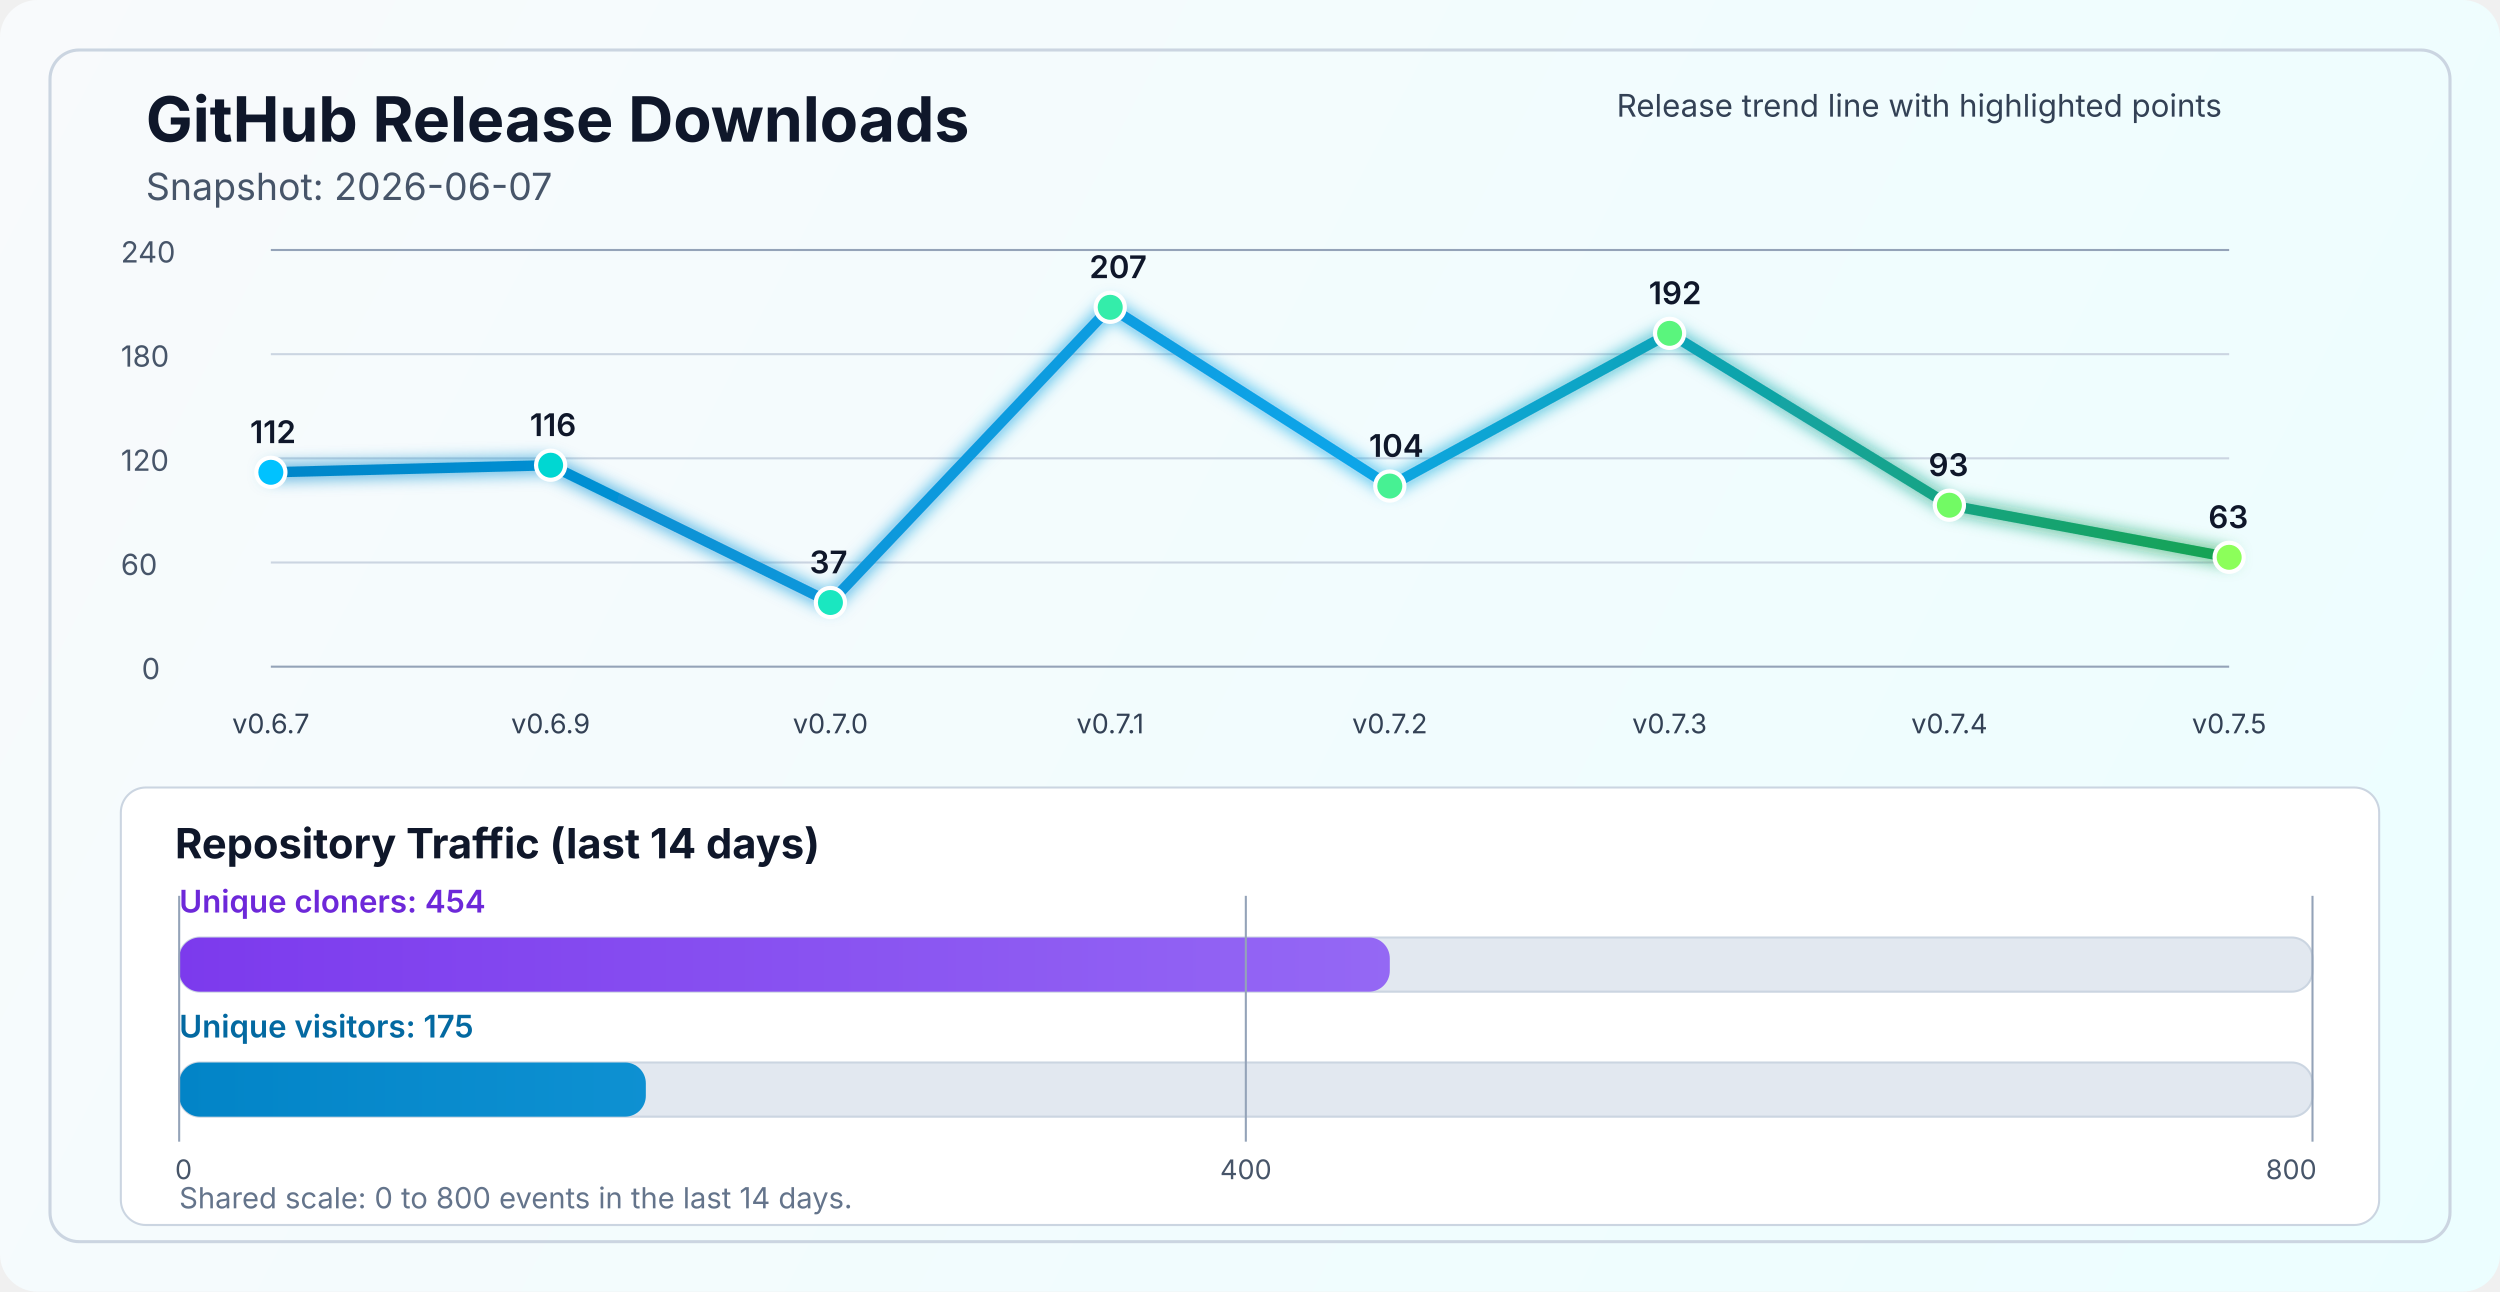
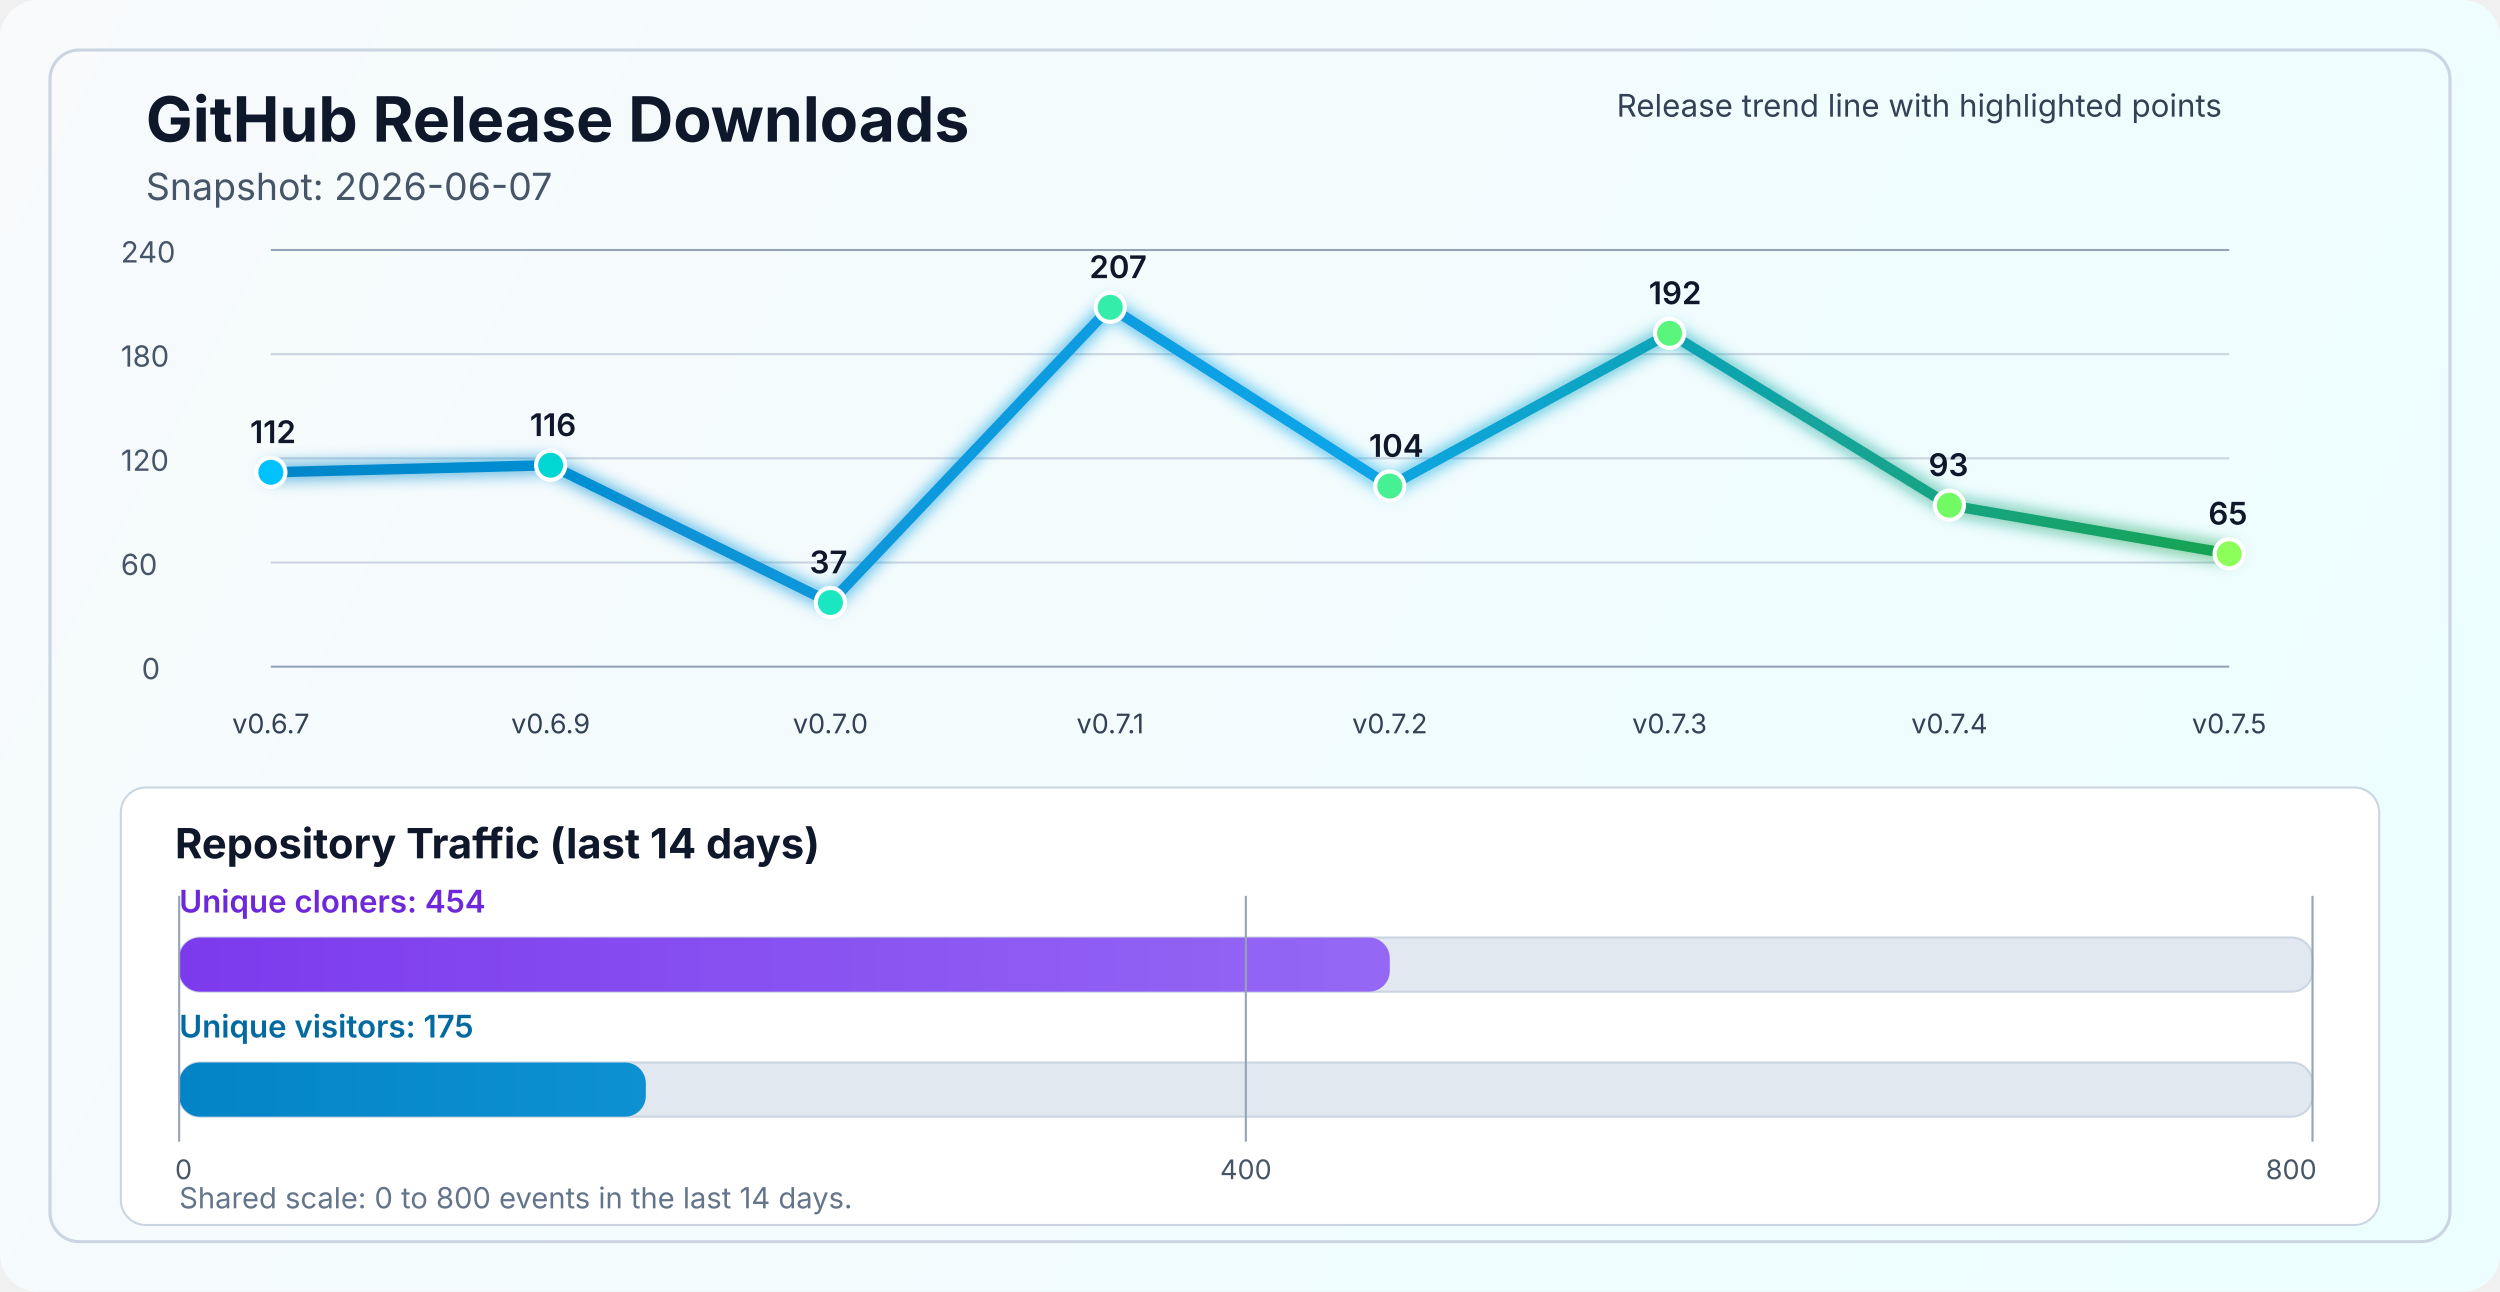
<svg xmlns="http://www.w3.org/2000/svg" width="1200" height="620" viewBox="0 0 1200 620" fill="none" role="img" aria-labelledby="title desc">
  <defs>
    <linearGradient id="bg" x1="0" y1="0" x2="1200" y2="620" gradientUnits="userSpaceOnUse">
      <stop stop-color="#F8FAFC" />
      <stop offset="1" stop-color="#ECFEFF" />
    </linearGradient>
    <linearGradient id="line" x1="130" y1="86" x2="1070" y2="340" gradientUnits="userSpaceOnUse">
      <stop stop-color="#0284C7" />
      <stop offset="0.55" stop-color="#0EA5E9" />
      <stop offset="1" stop-color="#16A34A" />
    </linearGradient>
    <linearGradient id="cloneFill" x1="86" y1="450" x2="1110" y2="450" gradientUnits="userSpaceOnUse">
      <stop stop-color="#7C3AED" />
      <stop offset="1" stop-color="#A78BFA" />
    </linearGradient>
    <linearGradient id="viewFill" x1="86" y1="482" x2="1110" y2="482" gradientUnits="userSpaceOnUse">
      <stop stop-color="#0284C7" />
      <stop offset="1" stop-color="#38BDF8" />
    </linearGradient>
    <filter id="glow" x="-50%" y="-50%" width="200%" height="200%">
      <feGaussianBlur stdDeviation="4" result="blur" />
      <feMerge>
        <feMergeNode in="blur" />
        <feMergeNode in="SourceGraphic" />
      </feMerge>
    </filter>
  </defs>
  <rect width="1200" height="620" rx="18" fill="url(#bg)" />
  <rect x="24" y="24" width="1152" height="572" rx="14" stroke="#CBD5E1" stroke-width="1.5" />
  <text x="70" y="68" fill="#0F172A" font-size="30" font-family="SF Pro Display, -apple-system, BlinkMacSystemFont, Segoe UI, sans-serif" font-weight="700">GitHub Release Downloads</text>
  <text x="70" y="96" fill="#475569" font-size="18" font-family="SF Pro Text, -apple-system, BlinkMacSystemFont, Segoe UI, sans-serif">Snapshot: 2026-06-07</text>
  <line x1="130" y1="320.0" x2="1070" y2="320.0" stroke="#94A3B8" stroke-width="1" />
  <line x1="130" y1="270.0" x2="1070" y2="270.0" stroke="#CBD5E1" stroke-width="1" />
  <line x1="130" y1="220.0" x2="1070" y2="220.0" stroke="#CBD5E1" stroke-width="1" />
  <line x1="130" y1="170.0" x2="1070" y2="170.0" stroke="#CBD5E1" stroke-width="1" />
  <line x1="130" y1="120.0" x2="1070" y2="120.0" stroke="#94A3B8" stroke-width="1" />
  <text x="68" y="326.0" fill="#475569" font-size="14" font-family="SF Pro Text, -apple-system, BlinkMacSystemFont, Segoe UI, sans-serif">0</text>
  <text x="58" y="276.0" fill="#475569" font-size="14" font-family="SF Pro Text, -apple-system, BlinkMacSystemFont, Segoe UI, sans-serif">60</text>
  <text x="58" y="226.0" fill="#475569" font-size="14" font-family="SF Pro Text, -apple-system, BlinkMacSystemFont, Segoe UI, sans-serif">120</text>
  <text x="58" y="176.0" fill="#475569" font-size="14" font-family="SF Pro Text, -apple-system, BlinkMacSystemFont, Segoe UI, sans-serif">180</text>
  <text x="58" y="126.0" fill="#475569" font-size="14" font-family="SF Pro Text, -apple-system, BlinkMacSystemFont, Segoe UI, sans-serif">240</text>
-   <polyline points="130.0,226.7 264.3,223.3 398.6,289.2 532.9,147.5 667.1,233.3 801.4,160.0 935.7,242.5 1070.0,267.5" fill="none" stroke="url(#line)" stroke-width="5" stroke-linecap="round" stroke-linejoin="round" filter="url(#glow)" />
+   <polyline points="130.0,226.7 264.3,223.3 398.6,289.2 532.9,147.5 667.1,233.3 801.4,160.0 935.7,242.5 1070.0,265.8" fill="none" stroke="url(#line)" stroke-width="5" stroke-linecap="round" stroke-linejoin="round" filter="url(#glow)" />
  <circle cx="130.0" cy="226.7" r="7" fill="#00C2FF" stroke="#FFFFFF" stroke-width="2" />
  <circle cx="264.3" cy="223.3" r="7" fill="#00D7D2" stroke="#FFFFFF" stroke-width="2" />
  <circle cx="398.6" cy="289.2" r="7" fill="#1AE7C0" stroke="#FFFFFF" stroke-width="2" />
  <circle cx="532.9" cy="147.5" r="7" fill="#34EDAA" stroke="#FFFFFF" stroke-width="2" />
  <circle cx="667.1" cy="233.3" r="7" fill="#47F193" stroke="#FFFFFF" stroke-width="2" />
  <circle cx="801.4" cy="160.0" r="7" fill="#5AF57D" stroke="#FFFFFF" stroke-width="2" />
  <circle cx="935.7" cy="242.5" r="7" fill="#72FA64" stroke="#FFFFFF" stroke-width="2" />
-   <circle cx="1070.0" cy="267.5" r="7" fill="#8CFF5A" stroke="#FFFFFF" stroke-width="2" />
+   <circle cx="1070.0" cy="265.8" r="7" fill="#8CFF5A" stroke="#FFFFFF" stroke-width="2" />
  <text x="130.0" y="352" text-anchor="middle" fill="#334155" font-size="13" font-family="SF Pro Text, -apple-system, BlinkMacSystemFont, Segoe UI, sans-serif">v0.6.7</text>
  <text x="264.3" y="352" text-anchor="middle" fill="#334155" font-size="13" font-family="SF Pro Text, -apple-system, BlinkMacSystemFont, Segoe UI, sans-serif">v0.6.9</text>
  <text x="398.6" y="352" text-anchor="middle" fill="#334155" font-size="13" font-family="SF Pro Text, -apple-system, BlinkMacSystemFont, Segoe UI, sans-serif">v0.7.0</text>
  <text x="532.9" y="352" text-anchor="middle" fill="#334155" font-size="13" font-family="SF Pro Text, -apple-system, BlinkMacSystemFont, Segoe UI, sans-serif">v0.7.1</text>
  <text x="667.1" y="352" text-anchor="middle" fill="#334155" font-size="13" font-family="SF Pro Text, -apple-system, BlinkMacSystemFont, Segoe UI, sans-serif">v0.7.2</text>
  <text x="801.4" y="352" text-anchor="middle" fill="#334155" font-size="13" font-family="SF Pro Text, -apple-system, BlinkMacSystemFont, Segoe UI, sans-serif">v0.7.3</text>
  <text x="935.7" y="352" text-anchor="middle" fill="#334155" font-size="13" font-family="SF Pro Text, -apple-system, BlinkMacSystemFont, Segoe UI, sans-serif">v0.7.4</text>
  <text x="1070.0" y="352" text-anchor="middle" fill="#334155" font-size="13" font-family="SF Pro Text, -apple-system, BlinkMacSystemFont, Segoe UI, sans-serif">v0.7.5</text>
  <text x="120.0" y="212.7" fill="#0F172A" font-size="15" font-family="SF Pro Text, -apple-system, BlinkMacSystemFont, Segoe UI, sans-serif" font-weight="600">112</text>
  <text x="254.3" y="209.3" fill="#0F172A" font-size="15" font-family="SF Pro Text, -apple-system, BlinkMacSystemFont, Segoe UI, sans-serif" font-weight="600">116</text>
  <text x="388.6" y="275.2" fill="#0F172A" font-size="15" font-family="SF Pro Text, -apple-system, BlinkMacSystemFont, Segoe UI, sans-serif" font-weight="600">37</text>
  <text x="522.9" y="133.5" fill="#0F172A" font-size="15" font-family="SF Pro Text, -apple-system, BlinkMacSystemFont, Segoe UI, sans-serif" font-weight="600">207</text>
  <text x="657.1" y="219.3" fill="#0F172A" font-size="15" font-family="SF Pro Text, -apple-system, BlinkMacSystemFont, Segoe UI, sans-serif" font-weight="600">104</text>
  <text x="791.4" y="146.0" fill="#0F172A" font-size="15" font-family="SF Pro Text, -apple-system, BlinkMacSystemFont, Segoe UI, sans-serif" font-weight="600">192</text>
  <text x="925.7" y="228.5" fill="#0F172A" font-size="15" font-family="SF Pro Text, -apple-system, BlinkMacSystemFont, Segoe UI, sans-serif" font-weight="600">93</text>
-   <text x="1060.0" y="253.5" fill="#0F172A" font-size="15" font-family="SF Pro Text, -apple-system, BlinkMacSystemFont, Segoe UI, sans-serif" font-weight="600">63</text>
+   <text x="1060.0" y="251.8" fill="#0F172A" font-size="15" font-family="SF Pro Text, -apple-system, BlinkMacSystemFont, Segoe UI, sans-serif" font-weight="600">65</text>
  <text x="776" y="56" fill="#334155" font-size="15" font-family="SF Pro Text, -apple-system, BlinkMacSystemFont, Segoe UI, sans-serif">Release trend line with highlighted points</text>
  <rect x="58" y="378" width="1084" height="210" rx="12" fill="#FFFFFF" stroke="#CBD5E1" stroke-width="1" />
  <text x="84" y="412" fill="#0F172A" font-size="20" font-family="SF Pro Text, -apple-system, BlinkMacSystemFont, Segoe UI, sans-serif" font-weight="700">Repository Traffic (last 14 days)</text>
  <text x="86" y="438" fill="#6D28D9" font-size="15" font-family="SF Pro Text, -apple-system, BlinkMacSystemFont, Segoe UI, sans-serif" font-weight="600">Unique cloners: 454</text>
  <rect x="86" y="450" width="1024" height="26" rx="10" fill="#E2E8F0" stroke="#CBD5E1" stroke-width="1" />
  <rect x="86" y="450" width="581.1" height="26" rx="10" fill="url(#cloneFill)" />
  <text x="86" y="498" fill="#0369A1" font-size="15" font-family="SF Pro Text, -apple-system, BlinkMacSystemFont, Segoe UI, sans-serif" font-weight="600">Unique visitors: 175</text>
  <rect x="86" y="510" width="1024" height="26" rx="10" fill="#E2E8F0" stroke="#CBD5E1" stroke-width="1" />
  <rect x="86" y="510" width="224.0" height="26" rx="10" fill="url(#viewFill)" />
  <line x1="86" y1="430" x2="86" y2="548" stroke="#94A3B8" stroke-width="1" />
  <line x1="598.0" y1="430" x2="598.0" y2="548" stroke="#94A3B8" stroke-width="1" />
  <line x1="1110" y1="430" x2="1110" y2="548" stroke="#94A3B8" stroke-width="1" />
  <text x="84" y="566" text-anchor="start" fill="#475569" font-size="13" font-family="SF Pro Text, -apple-system, BlinkMacSystemFont, Segoe UI, sans-serif">0</text>
  <text x="598.0" y="566" text-anchor="middle" fill="#475569" font-size="13" font-family="SF Pro Text, -apple-system, BlinkMacSystemFont, Segoe UI, sans-serif">400</text>
  <text x="1112" y="566" text-anchor="end" fill="#475569" font-size="13" font-family="SF Pro Text, -apple-system, BlinkMacSystemFont, Segoe UI, sans-serif">800</text>
  <text x="86" y="580" fill="#64748B" font-size="14" font-family="SF Pro Text, -apple-system, BlinkMacSystemFont, Segoe UI, sans-serif">Shared scale: 0 to 800 events in the last 14 days.</text>
</svg>
